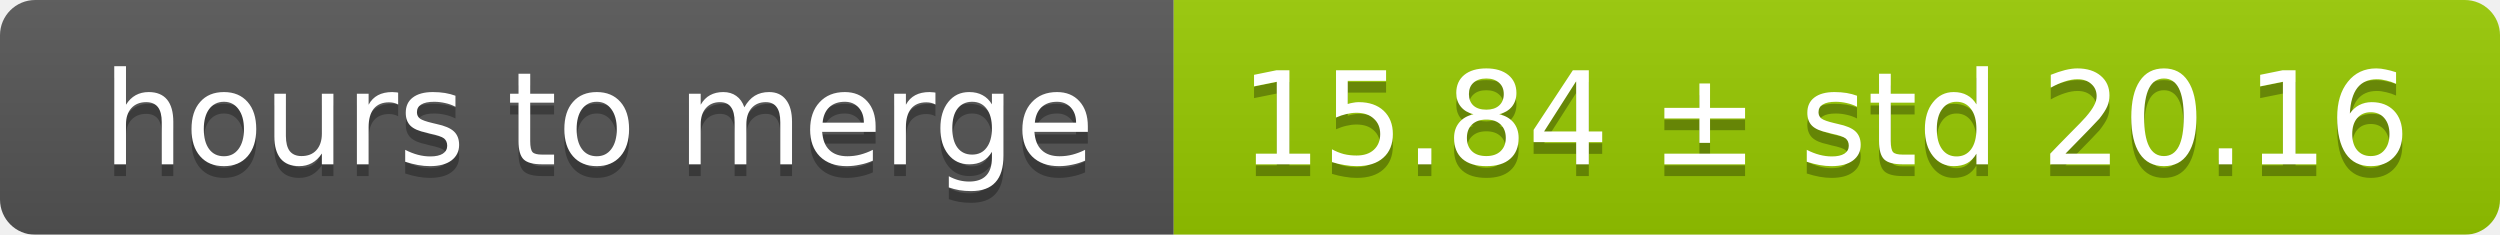
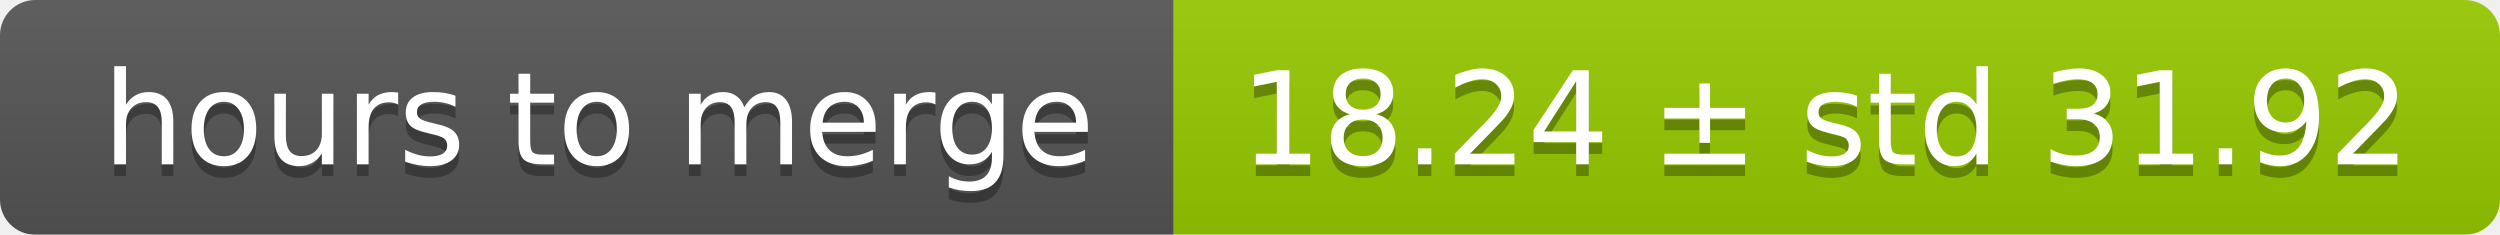
<svg xmlns="http://www.w3.org/2000/svg" width="213" height="20">
  <linearGradient id="smooth" x2="0" y2="100%">
    <stop offset="0" stop-color="#bbb" stop-opacity=".1" />
    <stop offset="1" stop-opacity=".1" />
  </linearGradient>
  <mask id="round">
    <rect width="213" height="20" rx="3" fill="#fff" />
  </mask>
  <g mask="url(#round)">
    <rect width="100" height="20" fill="#555" />
    <rect x="100" width="113" height="20" fill="#97ca00" />
    <rect width="213" height="20" fill="url(#smooth)" />
  </g>
  <g fill="#fff" text-anchor="middle" font-family="DejaVu Sans,Verdana,Geneva,sans-serif" font-size="11">
    <text x="51" y="15" fill="#010101" fill-opacity=".3">hours to merge</text>
    <text x="51" y="14">hours to merge</text>
-     <text x="155.5" y="15" fill="#010101" fill-opacity=".3">15.84 ± std 20.16</text>
-     <text x="155.5" y="14">15.84 ± std 20.16</text>
+     <text x="155.5" y="15" fill="#010101" fill-opacity=".3">18.24 ± std 31.92</text>
+     <text x="155.5" y="14">18.24 ± std 31.92</text>
  </g>
</svg>
